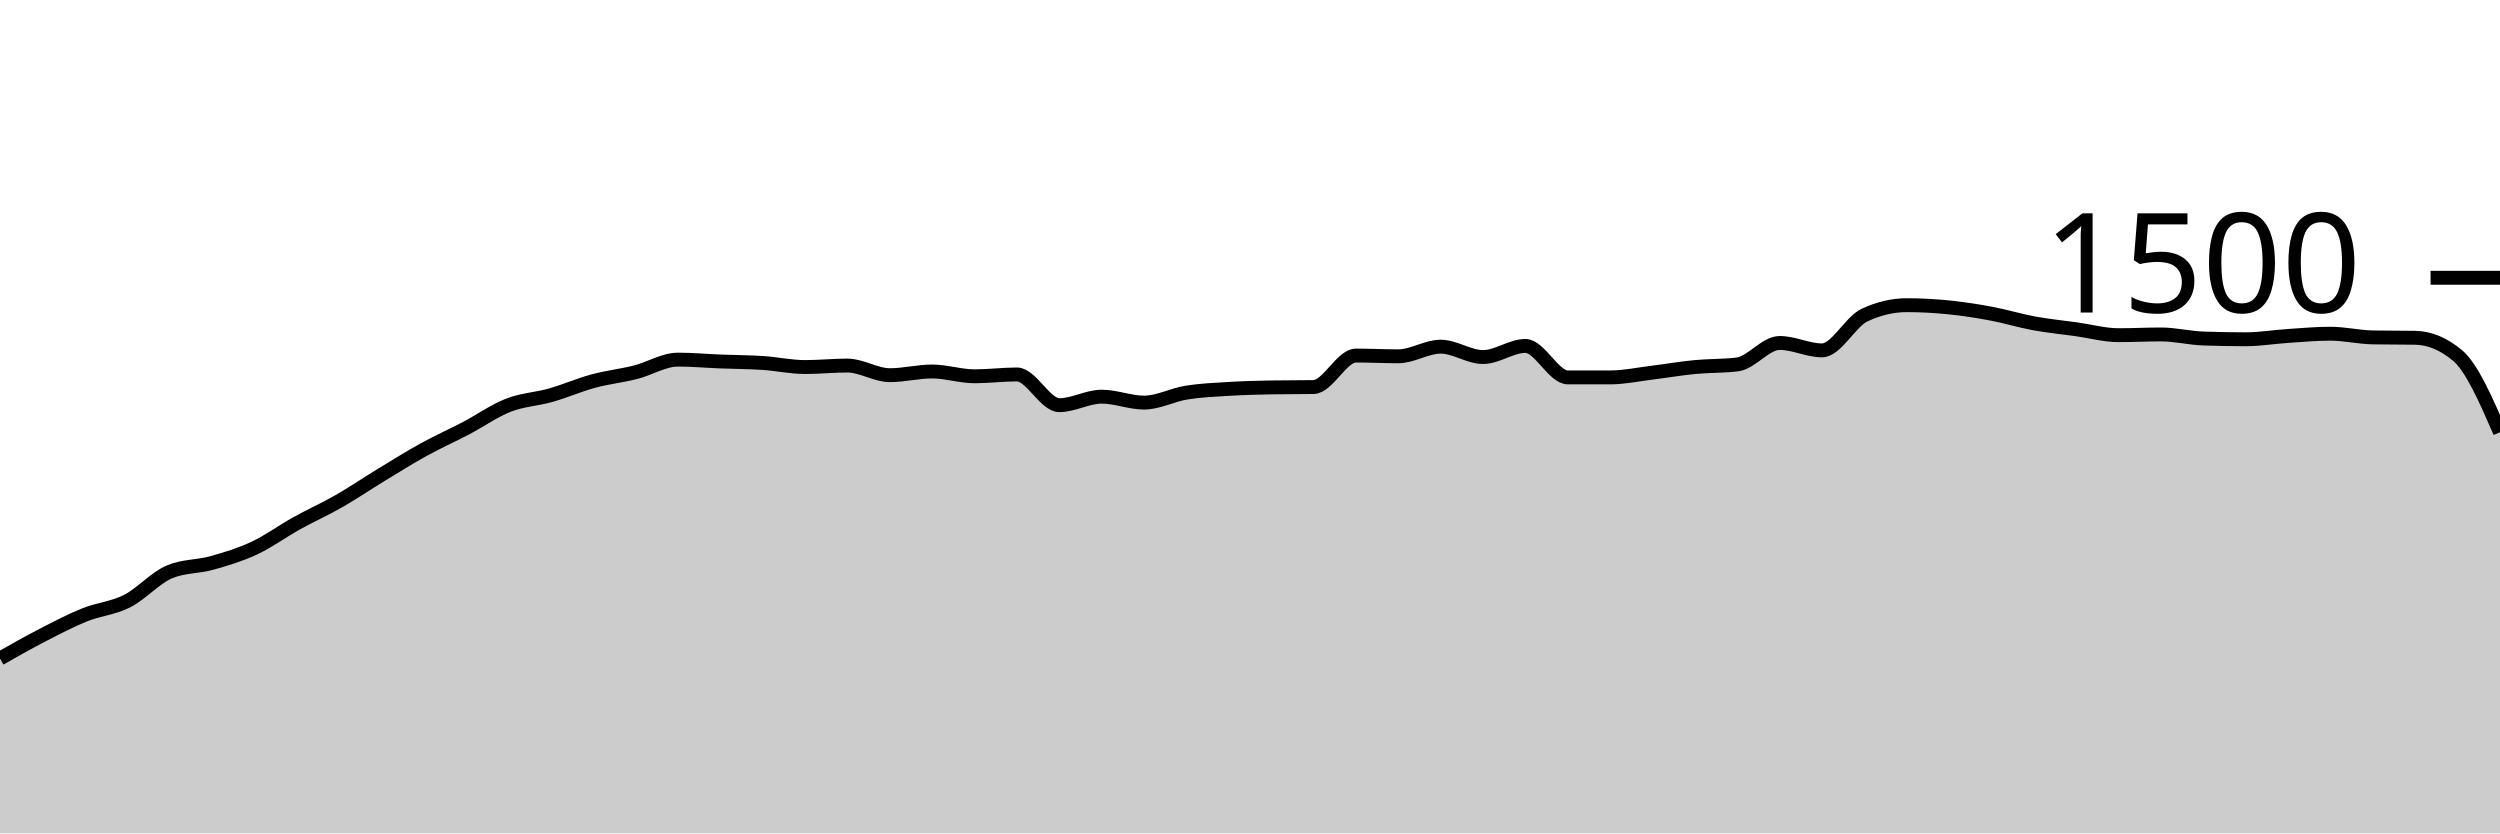
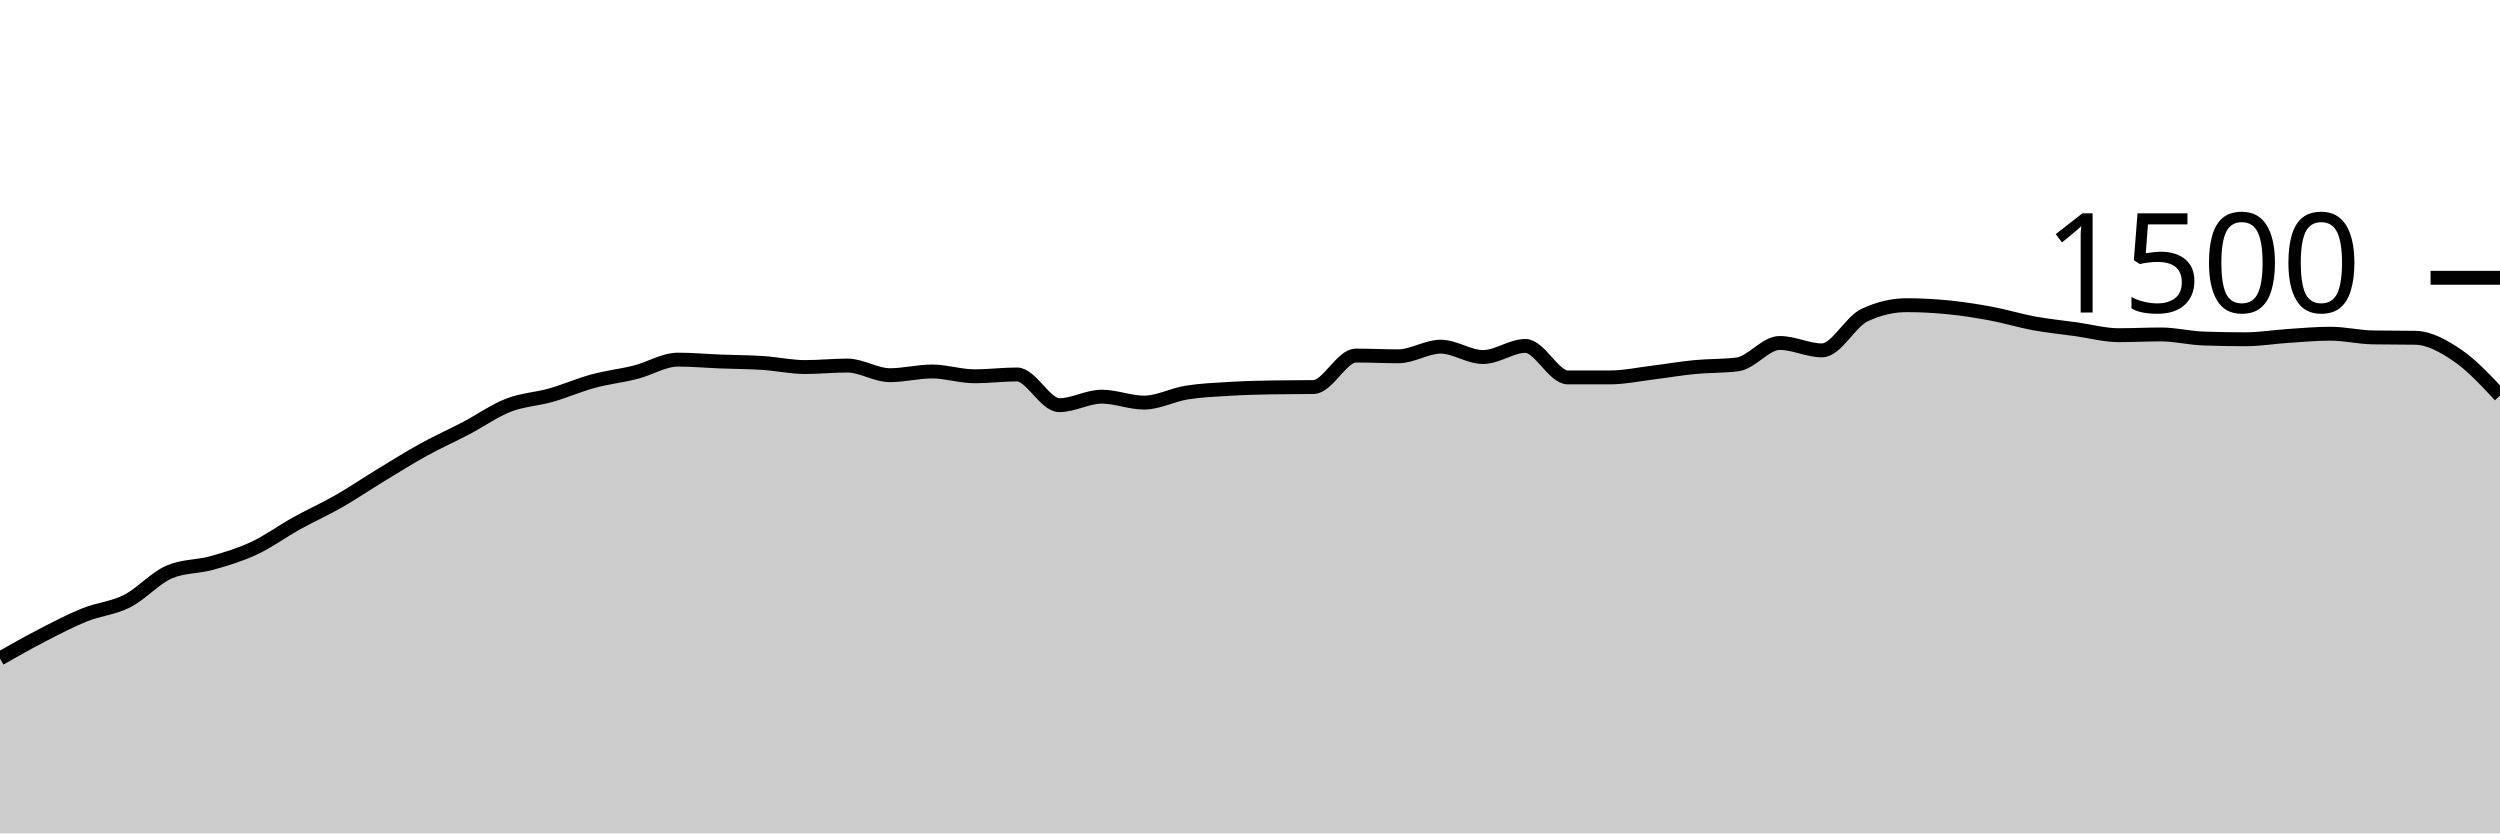
<svg xmlns="http://www.w3.org/2000/svg" viewBox="0 0 180 60">
  <g transform="translate(0,20)">
-     <path class="area" fill="rgba(0, 0, 0, 0.2)" d="M0,27.413C1.017,26.836,2.034,26.258,3.051,25.733C4.068,25.209,5.085,24.676,6.102,24.267C7.119,23.858,8.136,23.796,9.153,23.28C10.169,22.764,11.186,21.6,12.203,21.173C13.22,20.747,14.237,20.818,15.254,20.533C16.271,20.249,17.288,19.942,18.305,19.467C19.322,18.991,20.339,18.244,21.356,17.68C22.373,17.116,23.39,16.662,24.407,16.08C25.424,15.498,26.441,14.804,27.458,14.187C28.475,13.569,29.492,12.933,30.508,12.373C31.525,11.813,32.542,11.36,33.559,10.827C34.576,10.293,35.593,9.569,36.61,9.173C37.627,8.778,38.644,8.742,39.661,8.453C40.678,8.164,41.695,7.716,42.712,7.44C43.729,7.164,44.746,7.058,45.763,6.8C46.78,6.542,47.797,5.893,48.814,5.893C49.831,5.893,50.847,5.987,51.864,6.027C52.881,6.067,53.898,6.067,54.915,6.133C55.932,6.2,56.949,6.427,57.966,6.427C58.983,6.427,60,6.32,61.017,6.32C62.034,6.32,63.051,7.013,64.068,7.013C65.085,7.013,66.102,6.747,67.119,6.747C68.136,6.747,69.153,7.093,70.169,7.093C71.186,7.093,72.203,6.96,73.22,6.96C74.237,6.96,75.254,9.173,76.271,9.173C77.288,9.173,78.305,8.56,79.322,8.56C80.339,8.56,81.356,8.987,82.373,8.987C83.39,8.987,84.407,8.431,85.424,8.267C86.441,8.102,87.458,8.062,88.475,8C89.492,7.938,90.508,7.911,91.525,7.893C92.542,7.876,93.559,7.884,94.576,7.867C95.593,7.849,96.61,5.6,97.627,5.6C98.644,5.6,99.661,5.653,100.678,5.653C101.695,5.653,102.712,4.96,103.729,4.96C104.746,4.96,105.763,5.707,106.78,5.707C107.797,5.707,108.814,4.907,109.831,4.907C110.847,4.907,111.864,7.173,112.881,7.173C113.898,7.173,114.915,7.173,115.932,7.173C116.949,7.173,117.966,6.951,118.983,6.827C120,6.702,121.017,6.524,122.034,6.427C123.051,6.329,124.068,6.364,125.085,6.24C126.102,6.116,127.119,4.693,128.136,4.693C129.153,4.693,130.169,5.227,131.186,5.227C132.203,5.227,133.22,3.173,134.237,2.693C135.254,2.213,136.271,1.973,137.288,1.973C138.305,1.973,139.322,2.031,140.339,2.133C141.356,2.236,142.373,2.396,143.39,2.587C144.407,2.778,145.424,3.093,146.441,3.28C147.458,3.467,148.475,3.564,149.492,3.707C150.508,3.849,151.525,4.133,152.542,4.133C153.559,4.133,154.576,4.08,155.593,4.08C156.61,4.08,157.627,4.338,158.644,4.373C159.661,4.409,160.678,4.427,161.695,4.427C162.712,4.427,163.729,4.253,164.746,4.187C165.763,4.12,166.78,4.027,167.797,4.027C168.814,4.027,169.831,4.276,170.847,4.293C171.864,4.311,172.881,4.302,173.898,4.32C174.915,4.338,175.932,4.747,176.949,5.6C177.966,6.453,178.983,8.787,180,11.12L180,40C178.983,40,177.966,40,176.949,40C175.932,40,174.915,40,173.898,40C172.881,40,171.864,40,170.847,40C169.831,40,168.814,40,167.797,40C166.78,40,165.763,40,164.746,40C163.729,40,162.712,40,161.695,40C160.678,40,159.661,40,158.644,40C157.627,40,156.61,40,155.593,40C154.576,40,153.559,40,152.542,40C151.525,40,150.508,40,149.492,40C148.475,40,147.458,40,146.441,40C145.424,40,144.407,40,143.39,40C142.373,40,141.356,40,140.339,40C139.322,40,138.305,40,137.288,40C136.271,40,135.254,40,134.237,40C133.22,40,132.203,40,131.186,40C130.169,40,129.153,40,128.136,40C127.119,40,126.102,40,125.085,40C124.068,40,123.051,40,122.034,40C121.017,40,120,40,118.983,40C117.966,40,116.949,40,115.932,40C114.915,40,113.898,40,112.881,40C111.864,40,110.847,40,109.831,40C108.814,40,107.797,40,106.78,40C105.763,40,104.746,40,103.729,40C102.712,40,101.695,40,100.678,40C99.661,40,98.644,40,97.627,40C96.61,40,95.593,40,94.576,40C93.559,40,92.542,40,91.525,40C90.508,40,89.492,40,88.475,40C87.458,40,86.441,40,85.424,40C84.407,40,83.39,40,82.373,40C81.356,40,80.339,40,79.322,40C78.305,40,77.288,40,76.271,40C75.254,40,74.237,40,73.22,40C72.203,40,71.186,40,70.169,40C69.153,40,68.136,40,67.119,40C66.102,40,65.085,40,64.068,40C63.051,40,62.034,40,61.017,40C60,40,58.983,40,57.966,40C56.949,40,55.932,40,54.915,40C53.898,40,52.881,40,51.864,40C50.847,40,49.831,40,48.814,40C47.797,40,46.78,40,45.763,40C44.746,40,43.729,40,42.712,40C41.695,40,40.678,40,39.661,40C38.644,40,37.627,40,36.61,40C35.593,40,34.576,40,33.559,40C32.542,40,31.525,40,30.508,40C29.492,40,28.475,40,27.458,40C26.441,40,25.424,40,24.407,40C23.39,40,22.373,40,21.356,40C20.339,40,19.322,40,18.305,40C17.288,40,16.271,40,15.254,40C14.237,40,13.22,40,12.203,40C11.186,40,10.169,40,9.153,40C8.136,40,7.119,40,6.102,40C5.085,40,4.068,40,3.051,40C2.034,40,1.017,40,0,40Z" />
-     <path class="line" stroke="black" fill="none" d="M0,27.413C1.017,26.836,2.034,26.258,3.051,25.733C4.068,25.209,5.085,24.676,6.102,24.267C7.119,23.858,8.136,23.796,9.153,23.28C10.169,22.764,11.186,21.6,12.203,21.173C13.22,20.747,14.237,20.818,15.254,20.533C16.271,20.249,17.288,19.942,18.305,19.467C19.322,18.991,20.339,18.244,21.356,17.68C22.373,17.116,23.39,16.662,24.407,16.08C25.424,15.498,26.441,14.804,27.458,14.187C28.475,13.569,29.492,12.933,30.508,12.373C31.525,11.813,32.542,11.36,33.559,10.827C34.576,10.293,35.593,9.569,36.61,9.173C37.627,8.778,38.644,8.742,39.661,8.453C40.678,8.164,41.695,7.716,42.712,7.44C43.729,7.164,44.746,7.058,45.763,6.8C46.78,6.542,47.797,5.893,48.814,5.893C49.831,5.893,50.847,5.987,51.864,6.027C52.881,6.067,53.898,6.067,54.915,6.133C55.932,6.2,56.949,6.427,57.966,6.427C58.983,6.427,60,6.32,61.017,6.32C62.034,6.32,63.051,7.013,64.068,7.013C65.085,7.013,66.102,6.747,67.119,6.747C68.136,6.747,69.153,7.093,70.169,7.093C71.186,7.093,72.203,6.96,73.22,6.96C74.237,6.96,75.254,9.173,76.271,9.173C77.288,9.173,78.305,8.56,79.322,8.56C80.339,8.56,81.356,8.987,82.373,8.987C83.39,8.987,84.407,8.431,85.424,8.267C86.441,8.102,87.458,8.062,88.475,8C89.492,7.938,90.508,7.911,91.525,7.893C92.542,7.876,93.559,7.884,94.576,7.867C95.593,7.849,96.61,5.6,97.627,5.6C98.644,5.6,99.661,5.653,100.678,5.653C101.695,5.653,102.712,4.96,103.729,4.96C104.746,4.96,105.763,5.707,106.78,5.707C107.797,5.707,108.814,4.907,109.831,4.907C110.847,4.907,111.864,7.173,112.881,7.173C113.898,7.173,114.915,7.173,115.932,7.173C116.949,7.173,117.966,6.951,118.983,6.827C120,6.702,121.017,6.524,122.034,6.427C123.051,6.329,124.068,6.364,125.085,6.24C126.102,6.116,127.119,4.693,128.136,4.693C129.153,4.693,130.169,5.227,131.186,5.227C132.203,5.227,133.22,3.173,134.237,2.693C135.254,2.213,136.271,1.973,137.288,1.973C138.305,1.973,139.322,2.031,140.339,2.133C141.356,2.236,142.373,2.396,143.39,2.587C144.407,2.778,145.424,3.093,146.441,3.28C147.458,3.467,148.475,3.564,149.492,3.707C150.508,3.849,151.525,4.133,152.542,4.133C153.559,4.133,154.576,4.08,155.593,4.08C156.61,4.08,157.627,4.338,158.644,4.373C159.661,4.409,160.678,4.427,161.695,4.427C162.712,4.427,163.729,4.253,164.746,4.187C165.763,4.12,166.78,4.027,167.797,4.027C168.814,4.027,169.831,4.276,170.847,4.293C171.864,4.311,172.881,4.302,173.898,4.32C174.915,4.338,175.932,4.747,176.949,5.6C177.966,6.453,178.983,8.787,180,11.12" />
+     <path class="area" fill="rgba(0, 0, 0, 0.2)" d="M0,27.413C1.017,26.836,2.034,26.258,3.051,25.733C4.068,25.209,5.085,24.676,6.102,24.267C7.119,23.858,8.136,23.796,9.153,23.28C10.169,22.764,11.186,21.6,12.203,21.173C13.22,20.747,14.237,20.818,15.254,20.533C16.271,20.249,17.288,19.942,18.305,19.467C19.322,18.991,20.339,18.244,21.356,17.68C22.373,17.116,23.39,16.662,24.407,16.08C25.424,15.498,26.441,14.804,27.458,14.187C28.475,13.569,29.492,12.933,30.508,12.373C31.525,11.813,32.542,11.36,33.559,10.827C34.576,10.293,35.593,9.569,36.61,9.173C37.627,8.778,38.644,8.742,39.661,8.453C40.678,8.164,41.695,7.716,42.712,7.44C43.729,7.164,44.746,7.058,45.763,6.8C46.78,6.542,47.797,5.893,48.814,5.893C49.831,5.893,50.847,5.987,51.864,6.027C52.881,6.067,53.898,6.067,54.915,6.133C55.932,6.2,56.949,6.427,57.966,6.427C58.983,6.427,60,6.32,61.017,6.32C62.034,6.32,63.051,7.013,64.068,7.013C65.085,7.013,66.102,6.747,67.119,6.747C68.136,6.747,69.153,7.093,70.169,7.093C71.186,7.093,72.203,6.96,73.22,6.96C74.237,6.96,75.254,9.173,76.271,9.173C77.288,9.173,78.305,8.56,79.322,8.56C80.339,8.56,81.356,8.987,82.373,8.987C83.39,8.987,84.407,8.431,85.424,8.267C86.441,8.102,87.458,8.062,88.475,8C89.492,7.938,90.508,7.911,91.525,7.893C92.542,7.876,93.559,7.884,94.576,7.867C95.593,7.849,96.61,5.6,97.627,5.6C98.644,5.6,99.661,5.653,100.678,5.653C101.695,5.653,102.712,4.96,103.729,4.96C104.746,4.96,105.763,5.707,106.78,5.707C107.797,5.707,108.814,4.907,109.831,4.907C110.847,4.907,111.864,7.173,112.881,7.173C113.898,7.173,114.915,7.173,115.932,7.173C116.949,7.173,117.966,6.951,118.983,6.827C120,6.702,121.017,6.524,122.034,6.427C123.051,6.329,124.068,6.364,125.085,6.24C126.102,6.116,127.119,4.693,128.136,4.693C129.153,4.693,130.169,5.227,131.186,5.227C132.203,5.227,133.22,3.173,134.237,2.693C135.254,2.213,136.271,1.973,137.288,1.973C138.305,1.973,139.322,2.031,140.339,2.133C141.356,2.236,142.373,2.396,143.39,2.587C144.407,2.778,145.424,3.093,146.441,3.28C147.458,3.467,148.475,3.564,149.492,3.707C150.508,3.849,151.525,4.133,152.542,4.133C153.559,4.133,154.576,4.08,155.593,4.08C156.61,4.08,157.627,4.338,158.644,4.373C159.661,4.409,160.678,4.427,161.695,4.427C162.712,4.427,163.729,4.253,164.746,4.187C165.763,4.12,166.78,4.027,167.797,4.027C168.814,4.027,169.831,4.276,170.847,4.293C171.864,4.311,172.881,4.302,173.898,4.32C174.915,4.338,175.932,4.907,176.949,5.6C177.966,6.293,178.983,7.387,180,8.48L180,40C178.983,40,177.966,40,176.949,40C175.932,40,174.915,40,173.898,40C172.881,40,171.864,40,170.847,40C169.831,40,168.814,40,167.797,40C166.78,40,165.763,40,164.746,40C163.729,40,162.712,40,161.695,40C160.678,40,159.661,40,158.644,40C157.627,40,156.61,40,155.593,40C154.576,40,153.559,40,152.542,40C151.525,40,150.508,40,149.492,40C148.475,40,147.458,40,146.441,40C145.424,40,144.407,40,143.39,40C142.373,40,141.356,40,140.339,40C139.322,40,138.305,40,137.288,40C136.271,40,135.254,40,134.237,40C133.22,40,132.203,40,131.186,40C130.169,40,129.153,40,128.136,40C127.119,40,126.102,40,125.085,40C124.068,40,123.051,40,122.034,40C121.017,40,120,40,118.983,40C117.966,40,116.949,40,115.932,40C114.915,40,113.898,40,112.881,40C111.864,40,110.847,40,109.831,40C108.814,40,107.797,40,106.78,40C105.763,40,104.746,40,103.729,40C102.712,40,101.695,40,100.678,40C99.661,40,98.644,40,97.627,40C96.61,40,95.593,40,94.576,40C93.559,40,92.542,40,91.525,40C90.508,40,89.492,40,88.475,40C87.458,40,86.441,40,85.424,40C84.407,40,83.39,40,82.373,40C81.356,40,80.339,40,79.322,40C78.305,40,77.288,40,76.271,40C75.254,40,74.237,40,73.22,40C72.203,40,71.186,40,70.169,40C69.153,40,68.136,40,67.119,40C66.102,40,65.085,40,64.068,40C63.051,40,62.034,40,61.017,40C60,40,58.983,40,57.966,40C56.949,40,55.932,40,54.915,40C53.898,40,52.881,40,51.864,40C50.847,40,49.831,40,48.814,40C47.797,40,46.78,40,45.763,40C44.746,40,43.729,40,42.712,40C41.695,40,40.678,40,39.661,40C38.644,40,37.627,40,36.61,40C35.593,40,34.576,40,33.559,40C32.542,40,31.525,40,30.508,40C29.492,40,28.475,40,27.458,40C26.441,40,25.424,40,24.407,40C23.39,40,22.373,40,21.356,40C20.339,40,19.322,40,18.305,40C17.288,40,16.271,40,15.254,40C14.237,40,13.22,40,12.203,40C11.186,40,10.169,40,9.153,40C8.136,40,7.119,40,6.102,40C5.085,40,4.068,40,3.051,40C2.034,40,1.017,40,0,40Z" />
+     <path class="line" stroke="black" fill="none" d="M0,27.413C1.017,26.836,2.034,26.258,3.051,25.733C4.068,25.209,5.085,24.676,6.102,24.267C7.119,23.858,8.136,23.796,9.153,23.28C10.169,22.764,11.186,21.6,12.203,21.173C13.22,20.747,14.237,20.818,15.254,20.533C16.271,20.249,17.288,19.942,18.305,19.467C19.322,18.991,20.339,18.244,21.356,17.68C22.373,17.116,23.39,16.662,24.407,16.08C25.424,15.498,26.441,14.804,27.458,14.187C28.475,13.569,29.492,12.933,30.508,12.373C31.525,11.813,32.542,11.36,33.559,10.827C34.576,10.293,35.593,9.569,36.61,9.173C37.627,8.778,38.644,8.742,39.661,8.453C40.678,8.164,41.695,7.716,42.712,7.44C43.729,7.164,44.746,7.058,45.763,6.8C46.78,6.542,47.797,5.893,48.814,5.893C49.831,5.893,50.847,5.987,51.864,6.027C52.881,6.067,53.898,6.067,54.915,6.133C55.932,6.2,56.949,6.427,57.966,6.427C58.983,6.427,60,6.32,61.017,6.32C62.034,6.32,63.051,7.013,64.068,7.013C65.085,7.013,66.102,6.747,67.119,6.747C68.136,6.747,69.153,7.093,70.169,7.093C71.186,7.093,72.203,6.96,73.22,6.96C74.237,6.96,75.254,9.173,76.271,9.173C77.288,9.173,78.305,8.56,79.322,8.56C80.339,8.56,81.356,8.987,82.373,8.987C83.39,8.987,84.407,8.431,85.424,8.267C86.441,8.102,87.458,8.062,88.475,8C89.492,7.938,90.508,7.911,91.525,7.893C92.542,7.876,93.559,7.884,94.576,7.867C95.593,7.849,96.61,5.6,97.627,5.6C98.644,5.6,99.661,5.653,100.678,5.653C101.695,5.653,102.712,4.96,103.729,4.96C104.746,4.96,105.763,5.707,106.78,5.707C107.797,5.707,108.814,4.907,109.831,4.907C110.847,4.907,111.864,7.173,112.881,7.173C113.898,7.173,114.915,7.173,115.932,7.173C116.949,7.173,117.966,6.951,118.983,6.827C120,6.702,121.017,6.524,122.034,6.427C123.051,6.329,124.068,6.364,125.085,6.24C126.102,6.116,127.119,4.693,128.136,4.693C129.153,4.693,130.169,5.227,131.186,5.227C132.203,5.227,133.22,3.173,134.237,2.693C135.254,2.213,136.271,1.973,137.288,1.973C138.305,1.973,139.322,2.031,140.339,2.133C141.356,2.236,142.373,2.396,143.39,2.587C144.407,2.778,145.424,3.093,146.441,3.28C147.458,3.467,148.475,3.564,149.492,3.707C150.508,3.849,151.525,4.133,152.542,4.133C153.559,4.133,154.576,4.08,155.593,4.08C156.61,4.08,157.627,4.338,158.644,4.373C159.661,4.409,160.678,4.427,161.695,4.427C162.712,4.427,163.729,4.253,164.746,4.187C165.763,4.12,166.78,4.027,167.797,4.027C168.814,4.027,169.831,4.276,170.847,4.293C171.864,4.311,172.881,4.302,173.898,4.32C174.915,4.338,175.932,4.907,176.949,5.6C177.966,6.293,178.983,7.387,180,8.48" />
    <path class="axis-ceiling" stroke-width="1" stroke="black" fill="none" d="M175,0L180,0" />
    <text class="axis-ceiling-label" font-family="sans-serif" text-anchor="end" font-size="10px" x="170" y="2.5">1500</text>
  </g>
</svg>
